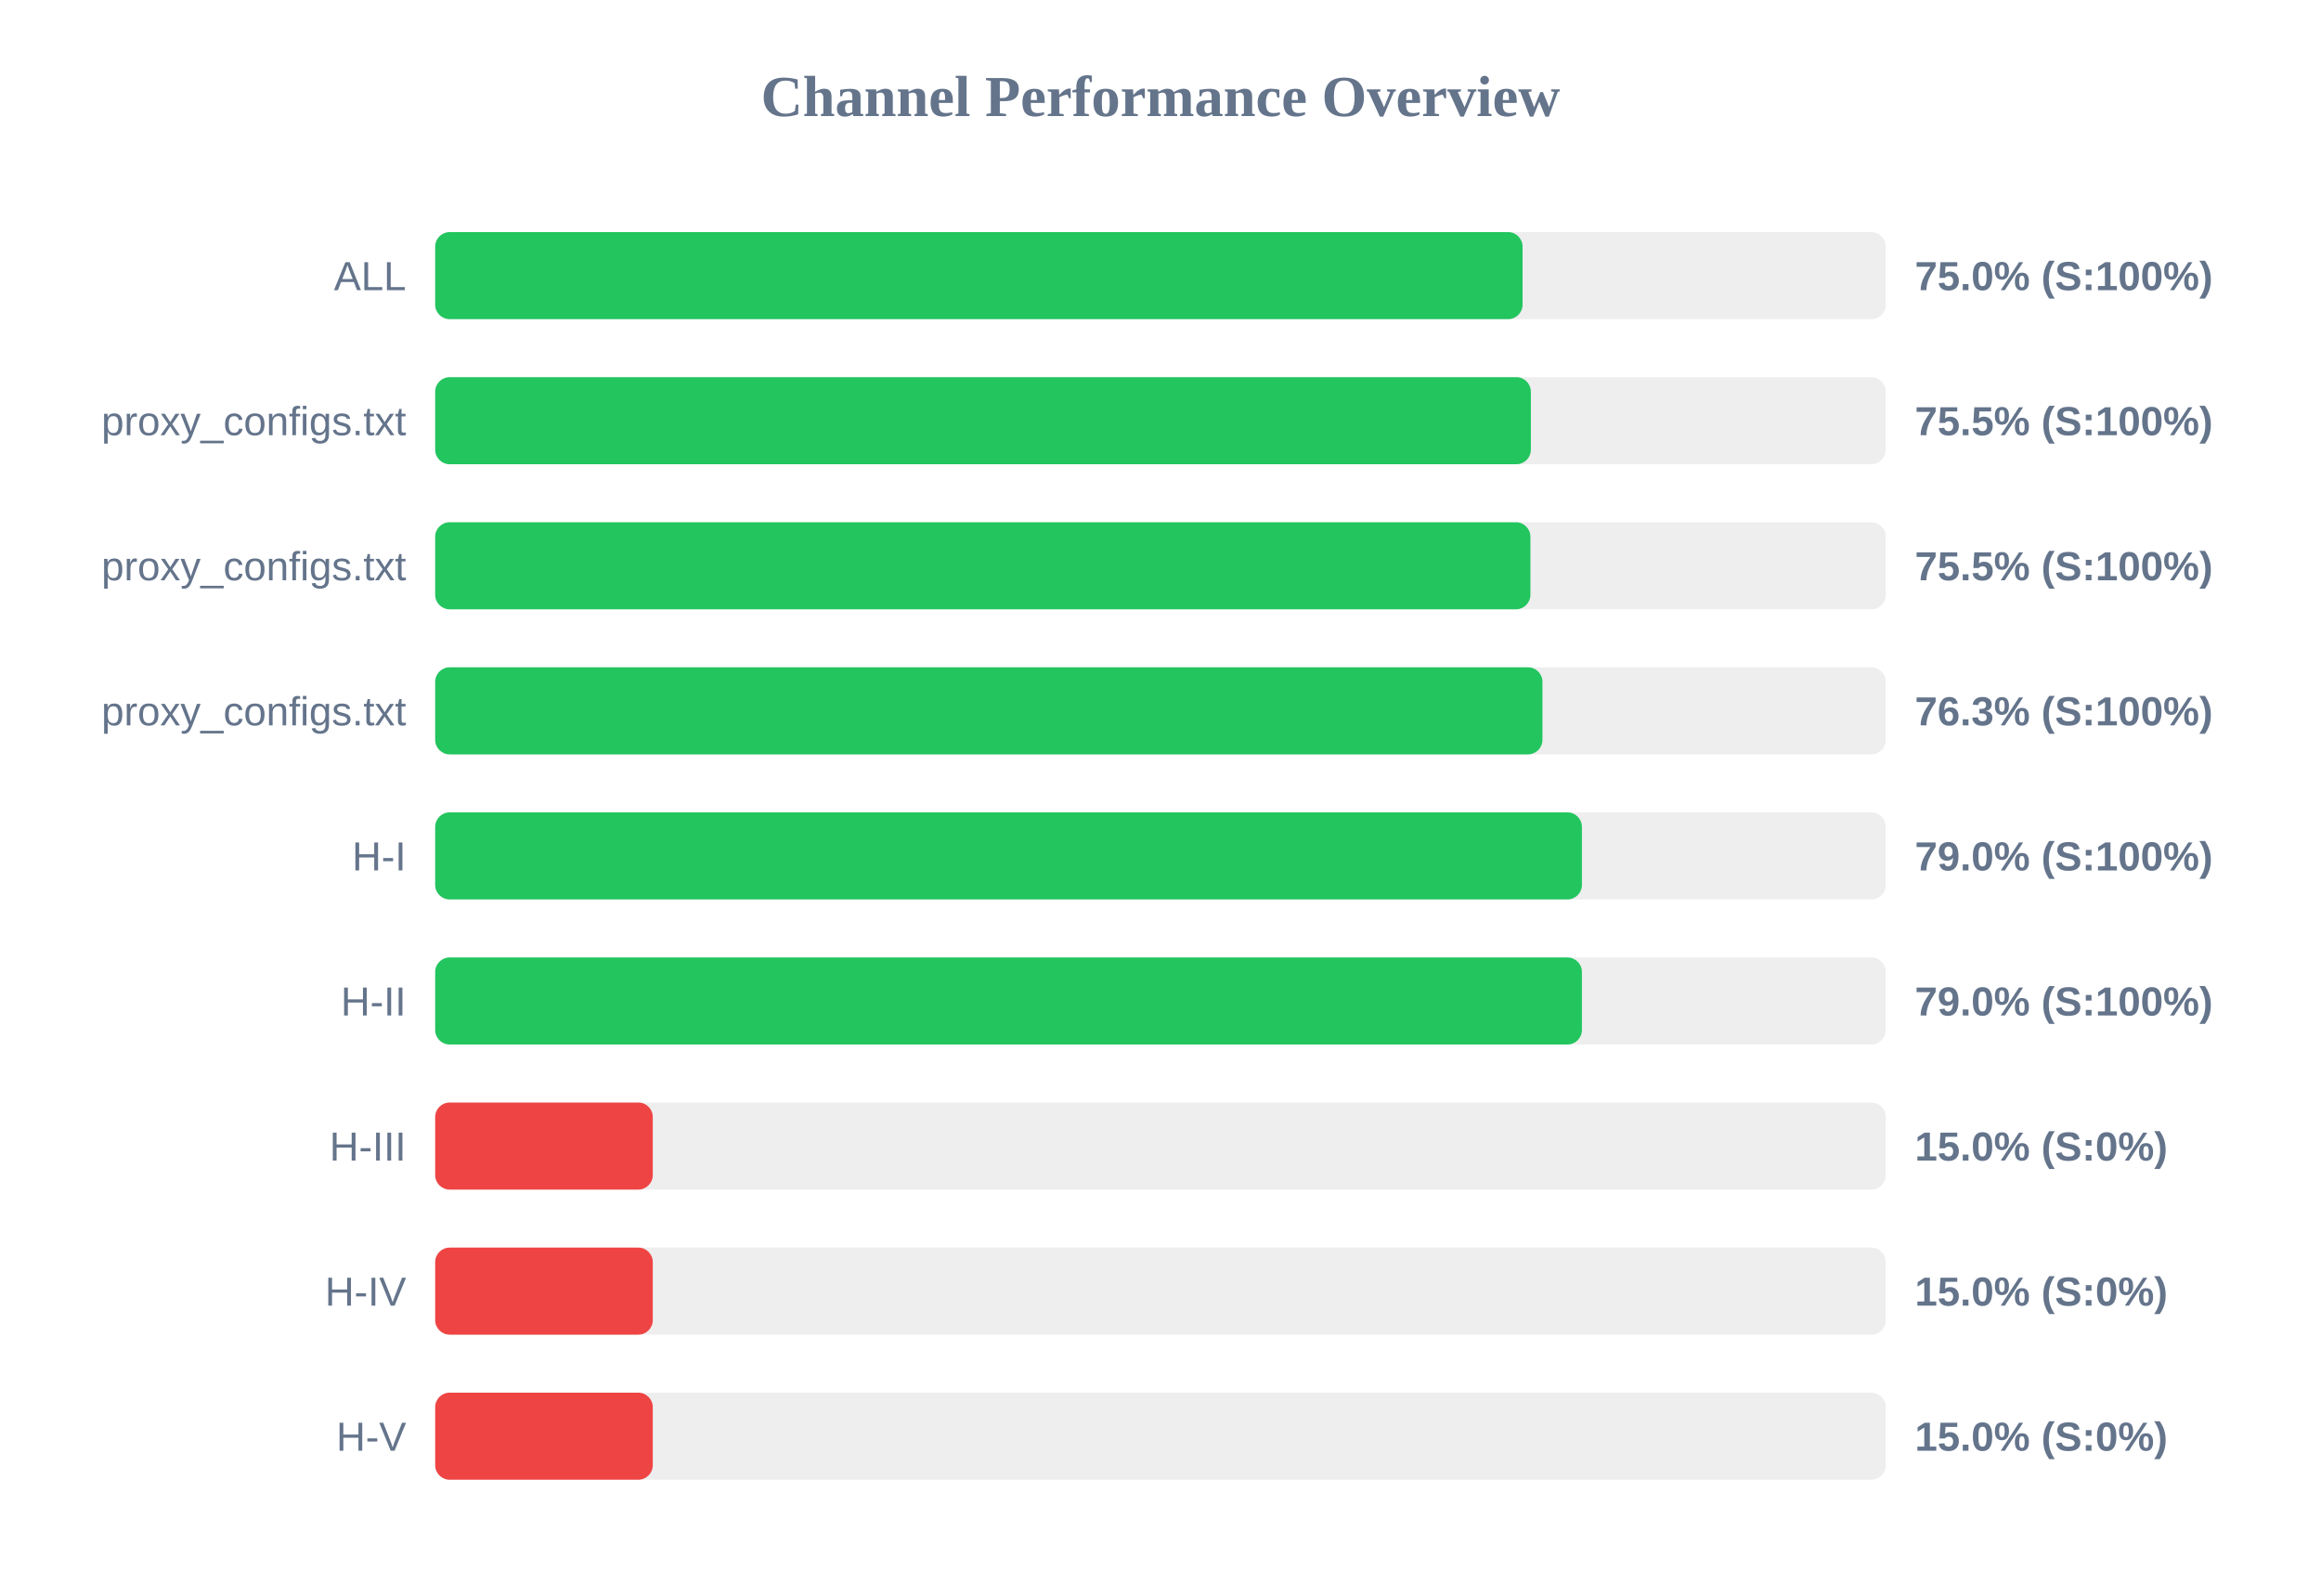
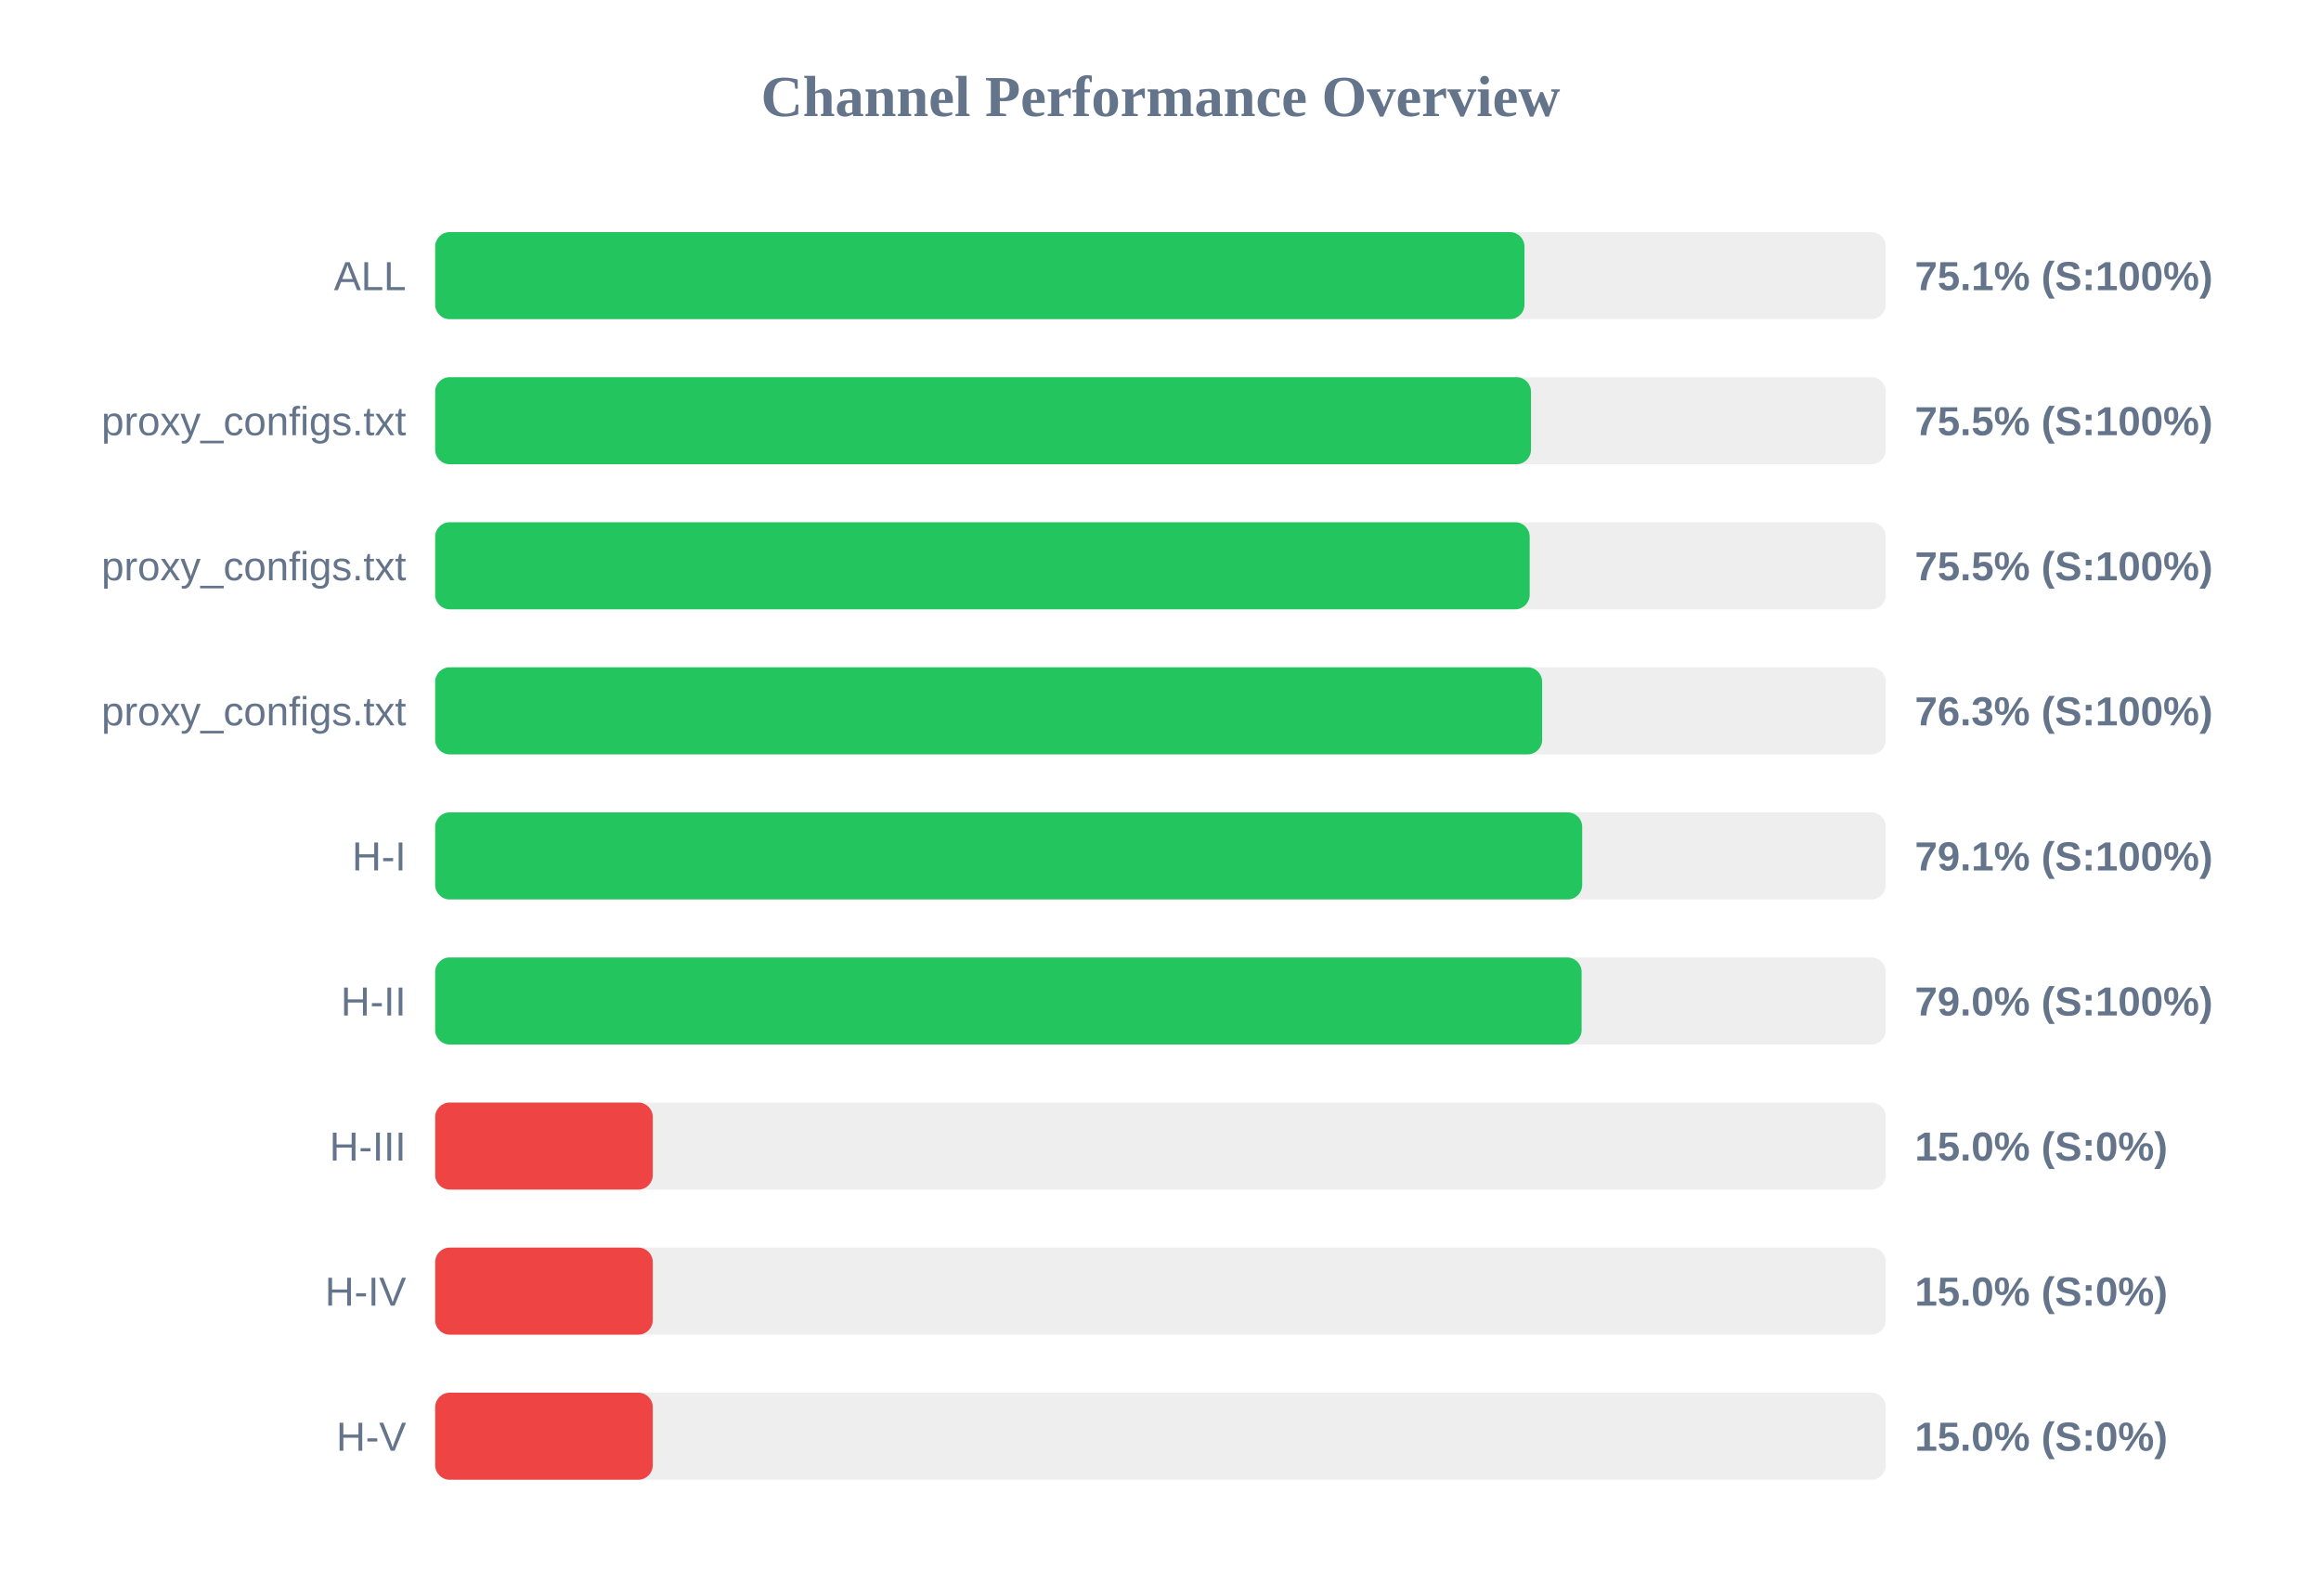
<svg xmlns="http://www.w3.org/2000/svg" width="800" height="550" version="1.1">
  <style>
        .row { font: 14px Arial; fill: #64748b; }
        .score { font: bold 14px Arial; fill: #64748b; }
    </style>
  <text x="400" y="40" text-anchor="middle" font-size="20px" font-weight="bold" fill="#64748b">Channel Performance Overview</text>
  <rect x="150" y="80" width="500" height="30" fill="#eee" rx="5" />
-   <rect x="150" y="80" width="374.8" height="30" fill="#22c55e" rx="5" />
+   <rect x="150" y="80" width="375.45" height="30" fill="#22c55e" rx="5" />
  <text x="140" y="100" text-anchor="end" class="row">ALL</text>
-   <text x="660" y="100" text-anchor="start" class="score">75.0% (S:100%)</text>
+   <text x="660" y="100" text-anchor="start" class="score">75.1% (S:100%)</text>
  <rect x="150" y="130" width="500" height="30" fill="#eee" rx="5" />
-   <rect x="150" y="130" width="377.65" height="30" fill="#22c55e" rx="5" />
+   <rect x="150" y="130" width="377.7" height="30" fill="#22c55e" rx="5" />
  <text x="140" y="150" text-anchor="end" class="row">proxy_configs.txt</text>
  <text x="660" y="150" text-anchor="start" class="score">75.5% (S:100%)</text>
  <rect x="150" y="180" width="500" height="30" fill="#eee" rx="5" />
-   <rect x="150" y="180" width="377.5" height="30" fill="#22c55e" rx="5" />
+   <rect x="150" y="180" width="377.25" height="30" fill="#22c55e" rx="5" />
  <text x="140" y="200" text-anchor="end" class="row">proxy_configs.txt</text>
  <text x="660" y="200" text-anchor="start" class="score">75.5% (S:100%)</text>
  <rect x="150" y="230" width="500" height="30" fill="#eee" rx="5" />
-   <rect x="150" y="230" width="381.65" height="30" fill="#22c55e" rx="5" />
+   <rect x="150" y="230" width="381.55" height="30" fill="#22c55e" rx="5" />
  <text x="140" y="250" text-anchor="end" class="row">proxy_configs.txt</text>
  <text x="660" y="250" text-anchor="start" class="score">76.3% (S:100%)</text>
  <rect x="150" y="280" width="500" height="30" fill="#eee" rx="5" />
-   <rect x="150" y="280" width="395.25" height="30" fill="#22c55e" rx="5" />
+   <rect x="150" y="280" width="395.35" height="30" fill="#22c55e" rx="5" />
  <text x="140" y="300" text-anchor="end" class="row">H-I</text>
-   <text x="660" y="300" text-anchor="start" class="score">79.0% (S:100%)</text>
+   <text x="660" y="300" text-anchor="start" class="score">79.1% (S:100%)</text>
  <rect x="150" y="330" width="500" height="30" fill="#eee" rx="5" />
-   <rect x="150" y="330" width="395.25" height="30" fill="#22c55e" rx="5" />
+   <rect x="150" y="330" width="395.15" height="30" fill="#22c55e" rx="5" />
  <text x="140" y="350" text-anchor="end" class="row">H-II</text>
  <text x="660" y="350" text-anchor="start" class="score">79.0% (S:100%)</text>
  <rect x="150" y="380" width="500" height="30" fill="#eee" rx="5" />
  <rect x="150" y="380" width="75.0" height="30" fill="#ef4444" rx="5" />
  <text x="140" y="400" text-anchor="end" class="row">H-III</text>
  <text x="660" y="400" text-anchor="start" class="score">15.0% (S:0%)</text>
  <rect x="150" y="430" width="500" height="30" fill="#eee" rx="5" />
  <rect x="150" y="430" width="75.0" height="30" fill="#ef4444" rx="5" />
  <text x="140" y="450" text-anchor="end" class="row">H-IV</text>
  <text x="660" y="450" text-anchor="start" class="score">15.0% (S:0%)</text>
  <rect x="150" y="480" width="500" height="30" fill="#eee" rx="5" />
  <rect x="150" y="480" width="75.0" height="30" fill="#ef4444" rx="5" />
  <text x="140" y="500" text-anchor="end" class="row">H-V</text>
  <text x="660" y="500" text-anchor="start" class="score">15.0% (S:0%)</text>
</svg>
